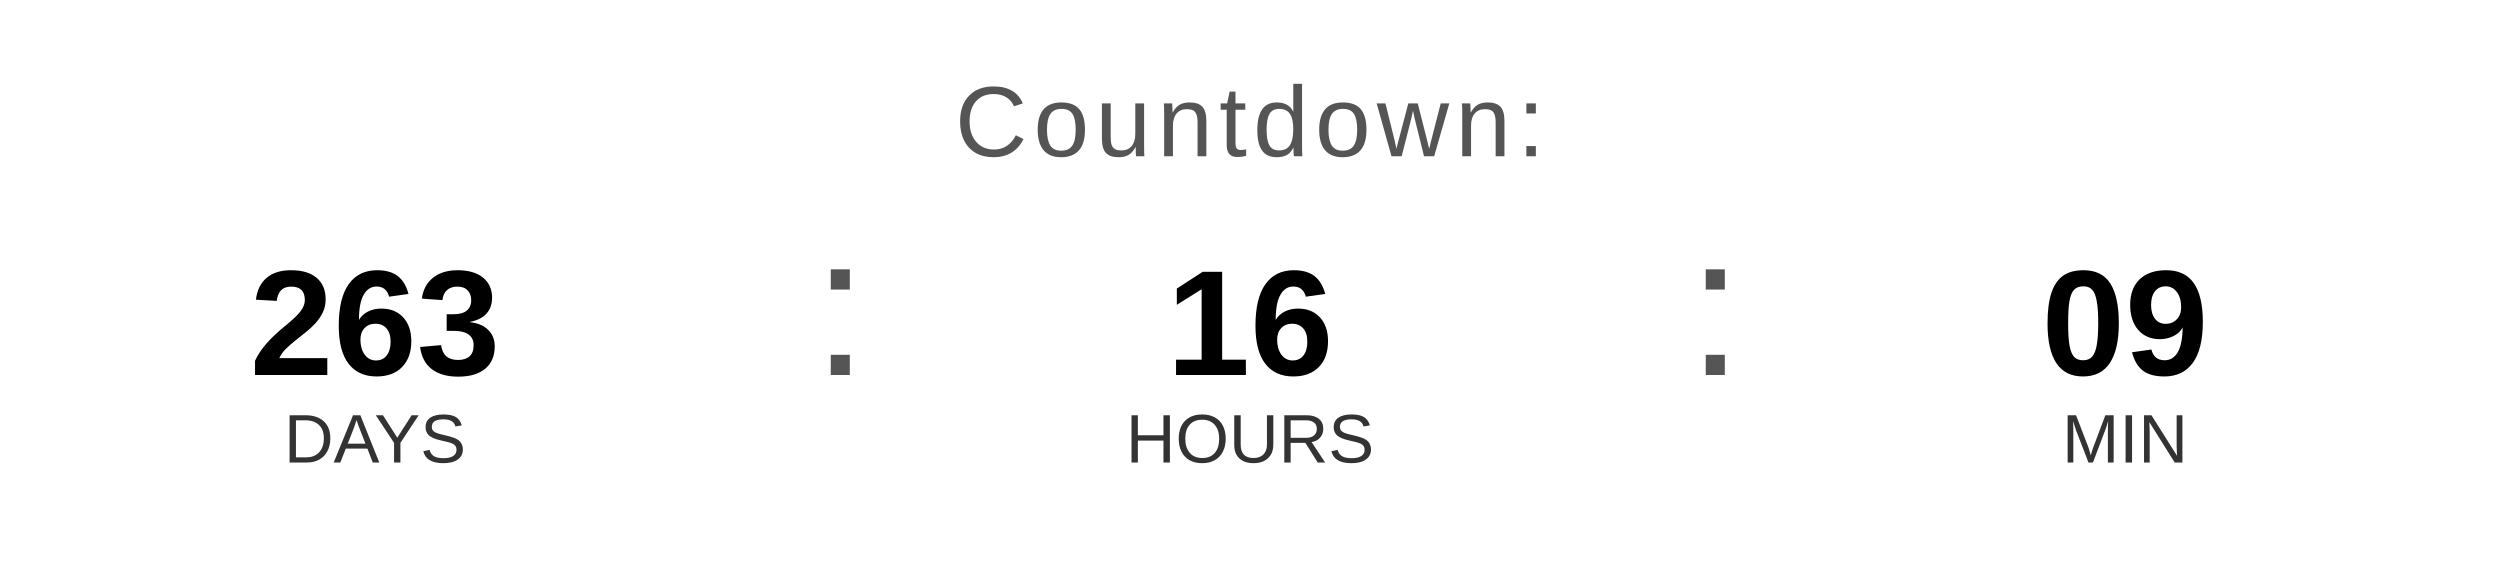
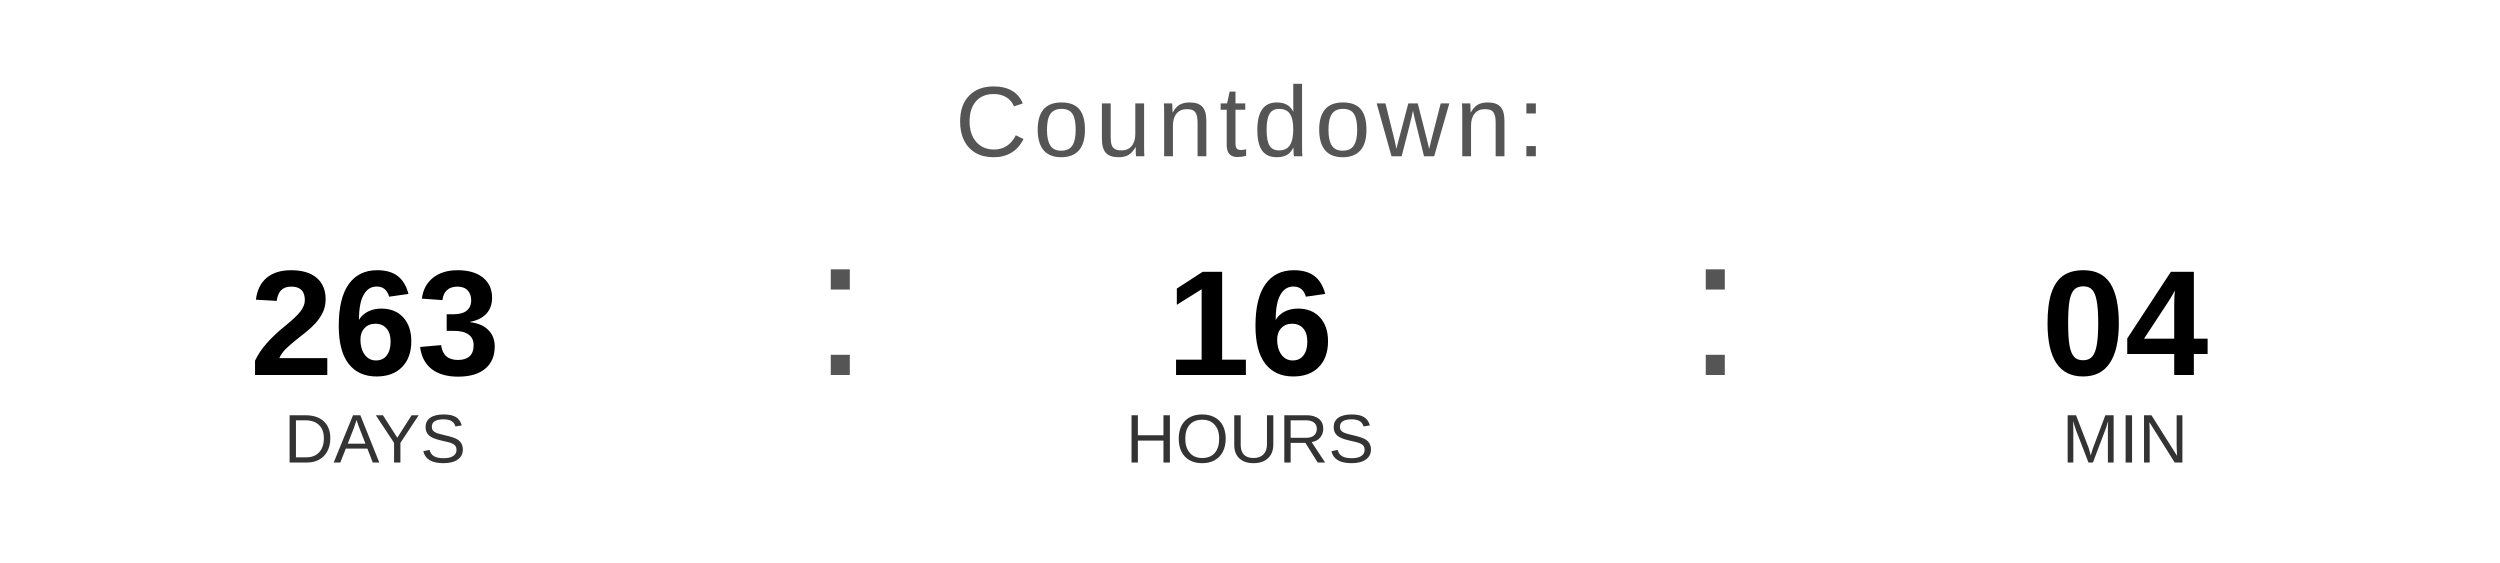
<svg xmlns="http://www.w3.org/2000/svg" width="400" height="90" viewBox="0 0 400 90">
  <text x="200" y="25" font-family="Arial, Helvetica, sans-serif" font-size="16" fill="#555555" text-anchor="middle" letter-spacing="1">
    Countdown:
  </text>
  <text x="60" y="60" font-family="Arial, Helvetica, sans-serif" font-size="24" font-weight="bold" fill="#000000" text-anchor="middle">263</text>
  <text x="60" y="74" font-family="Arial, Helvetica, sans-serif" font-size="11" fill="#333333" text-anchor="middle">DAYS</text>
  <text x="130" y="60" font-family="Arial, sans-serif" font-size="32" fill="#555555">:</text>
  <text x="200" y="60" font-family="Arial, Helvetica, sans-serif" font-size="24" font-weight="bold" fill="#000000" text-anchor="middle">16</text>
  <text x="200" y="74" font-family="Arial, Helvetica, sans-serif" font-size="11" fill="#333333" text-anchor="middle">HOURS</text>
  <text x="270" y="60" font-family="Arial, sans-serif" font-size="32" fill="#555555">:</text>
-   <text x="340" y="60" font-family="Arial, Helvetica, sans-serif" font-size="24" font-weight="bold" fill="#000000" text-anchor="middle">09</text>
+   <text x="340" y="60" font-family="Arial, Helvetica, sans-serif" font-size="24" font-weight="bold" fill="#000000" text-anchor="middle">04</text>
  <text x="340" y="74" font-family="Arial, Helvetica, sans-serif" font-size="11" fill="#333333" text-anchor="middle">MIN</text>
</svg>
